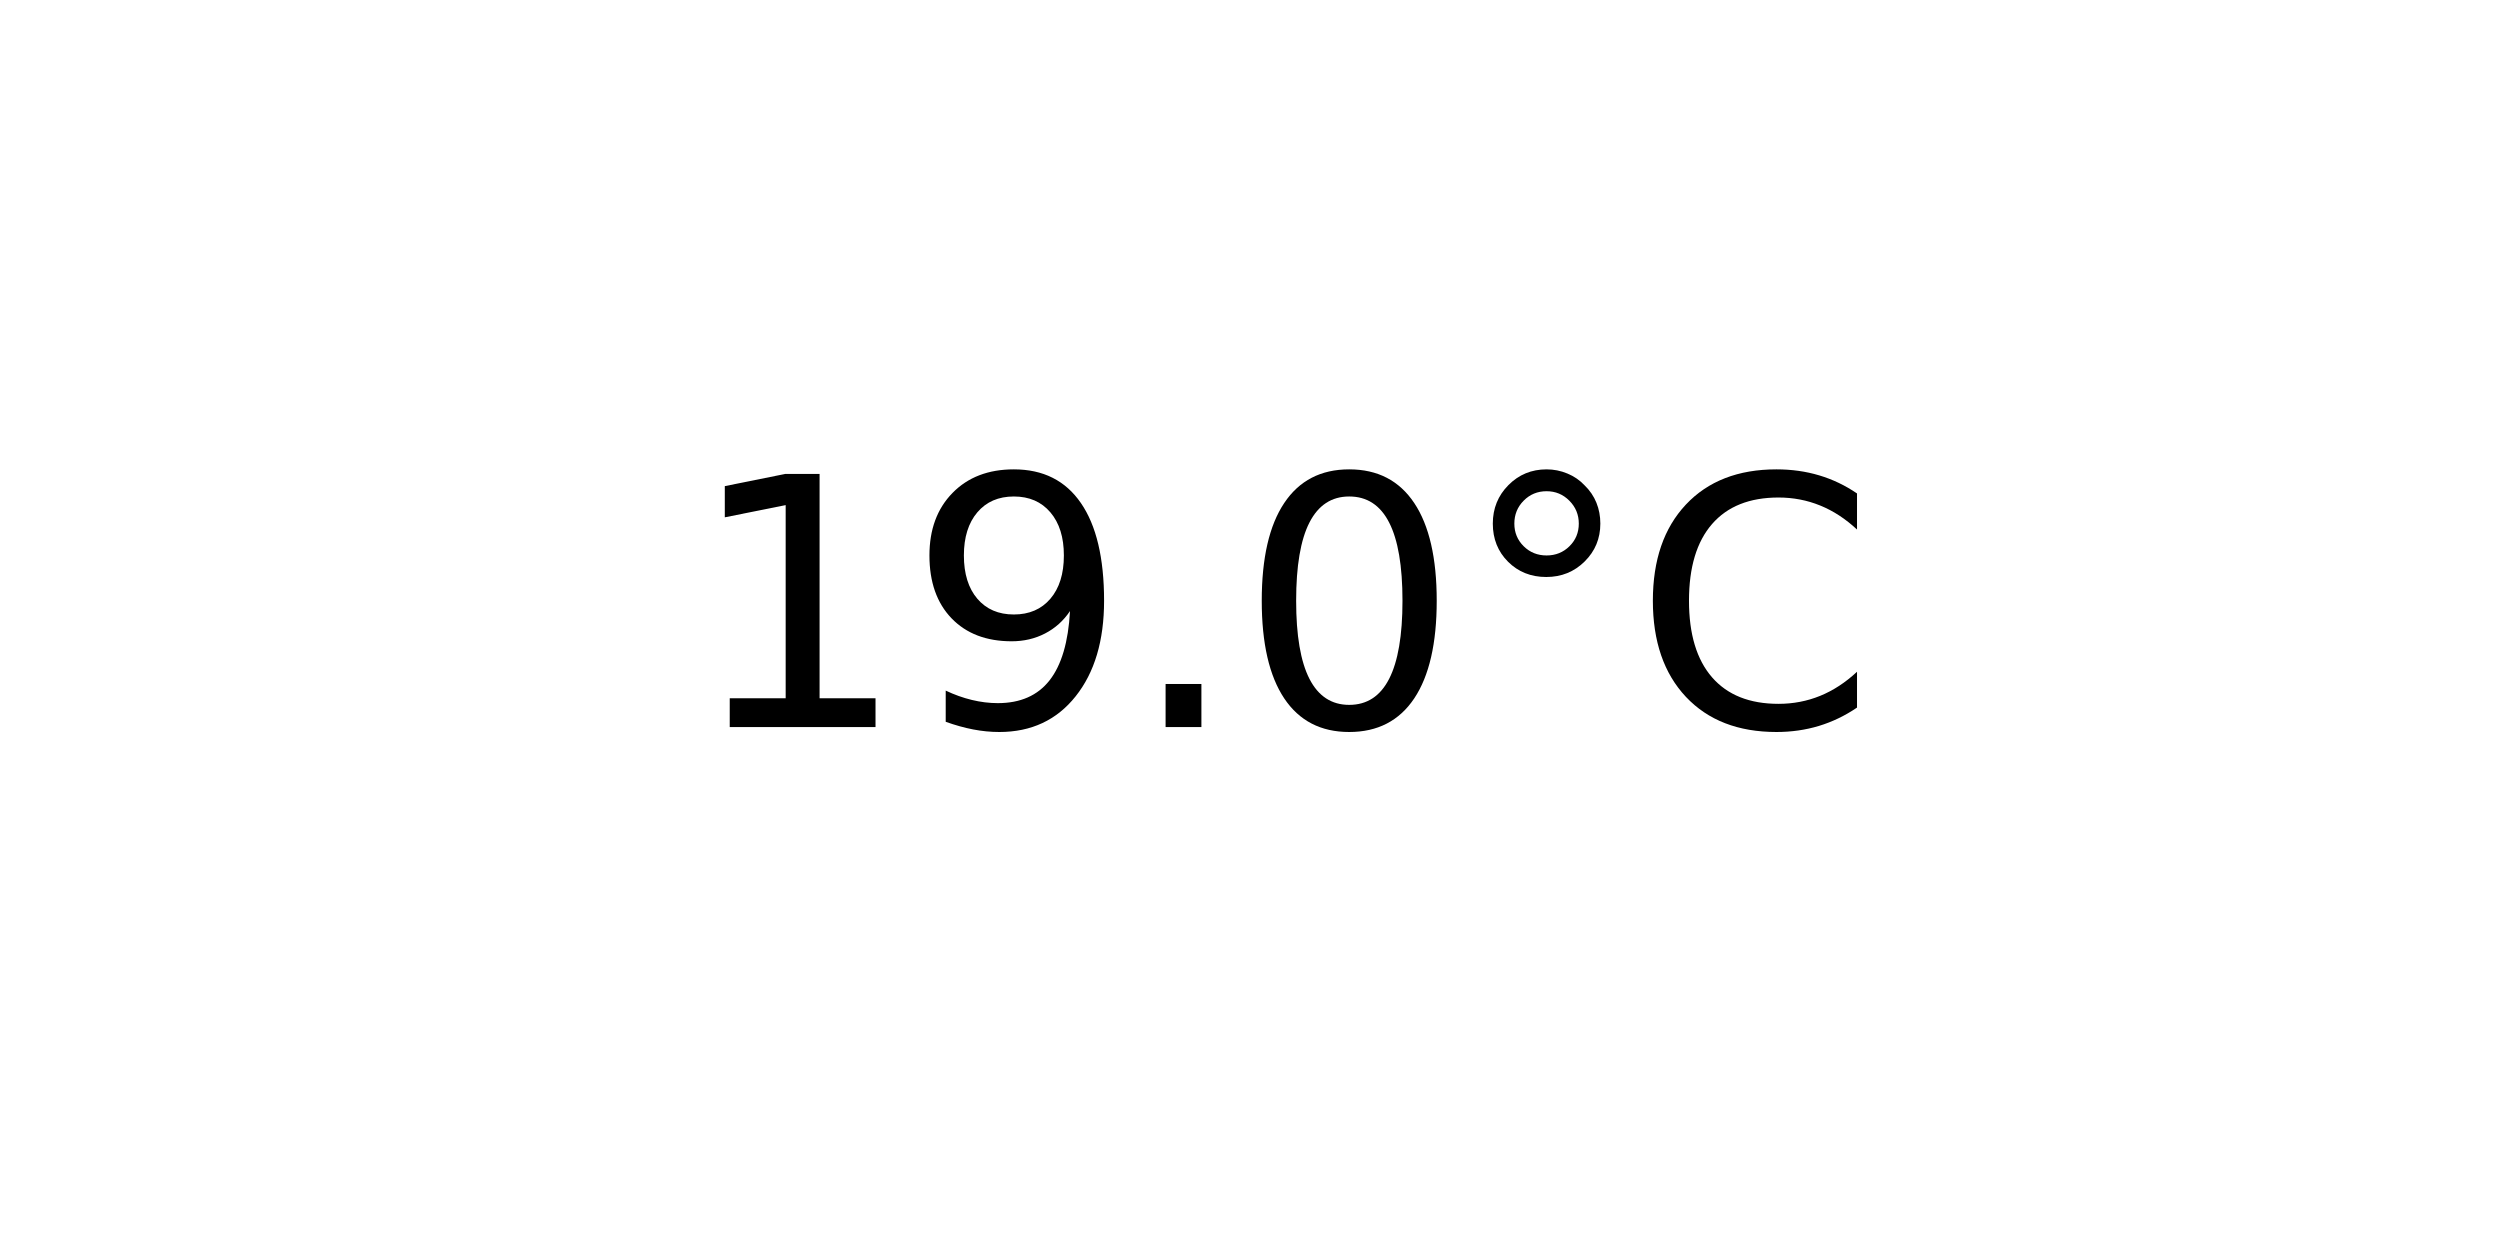
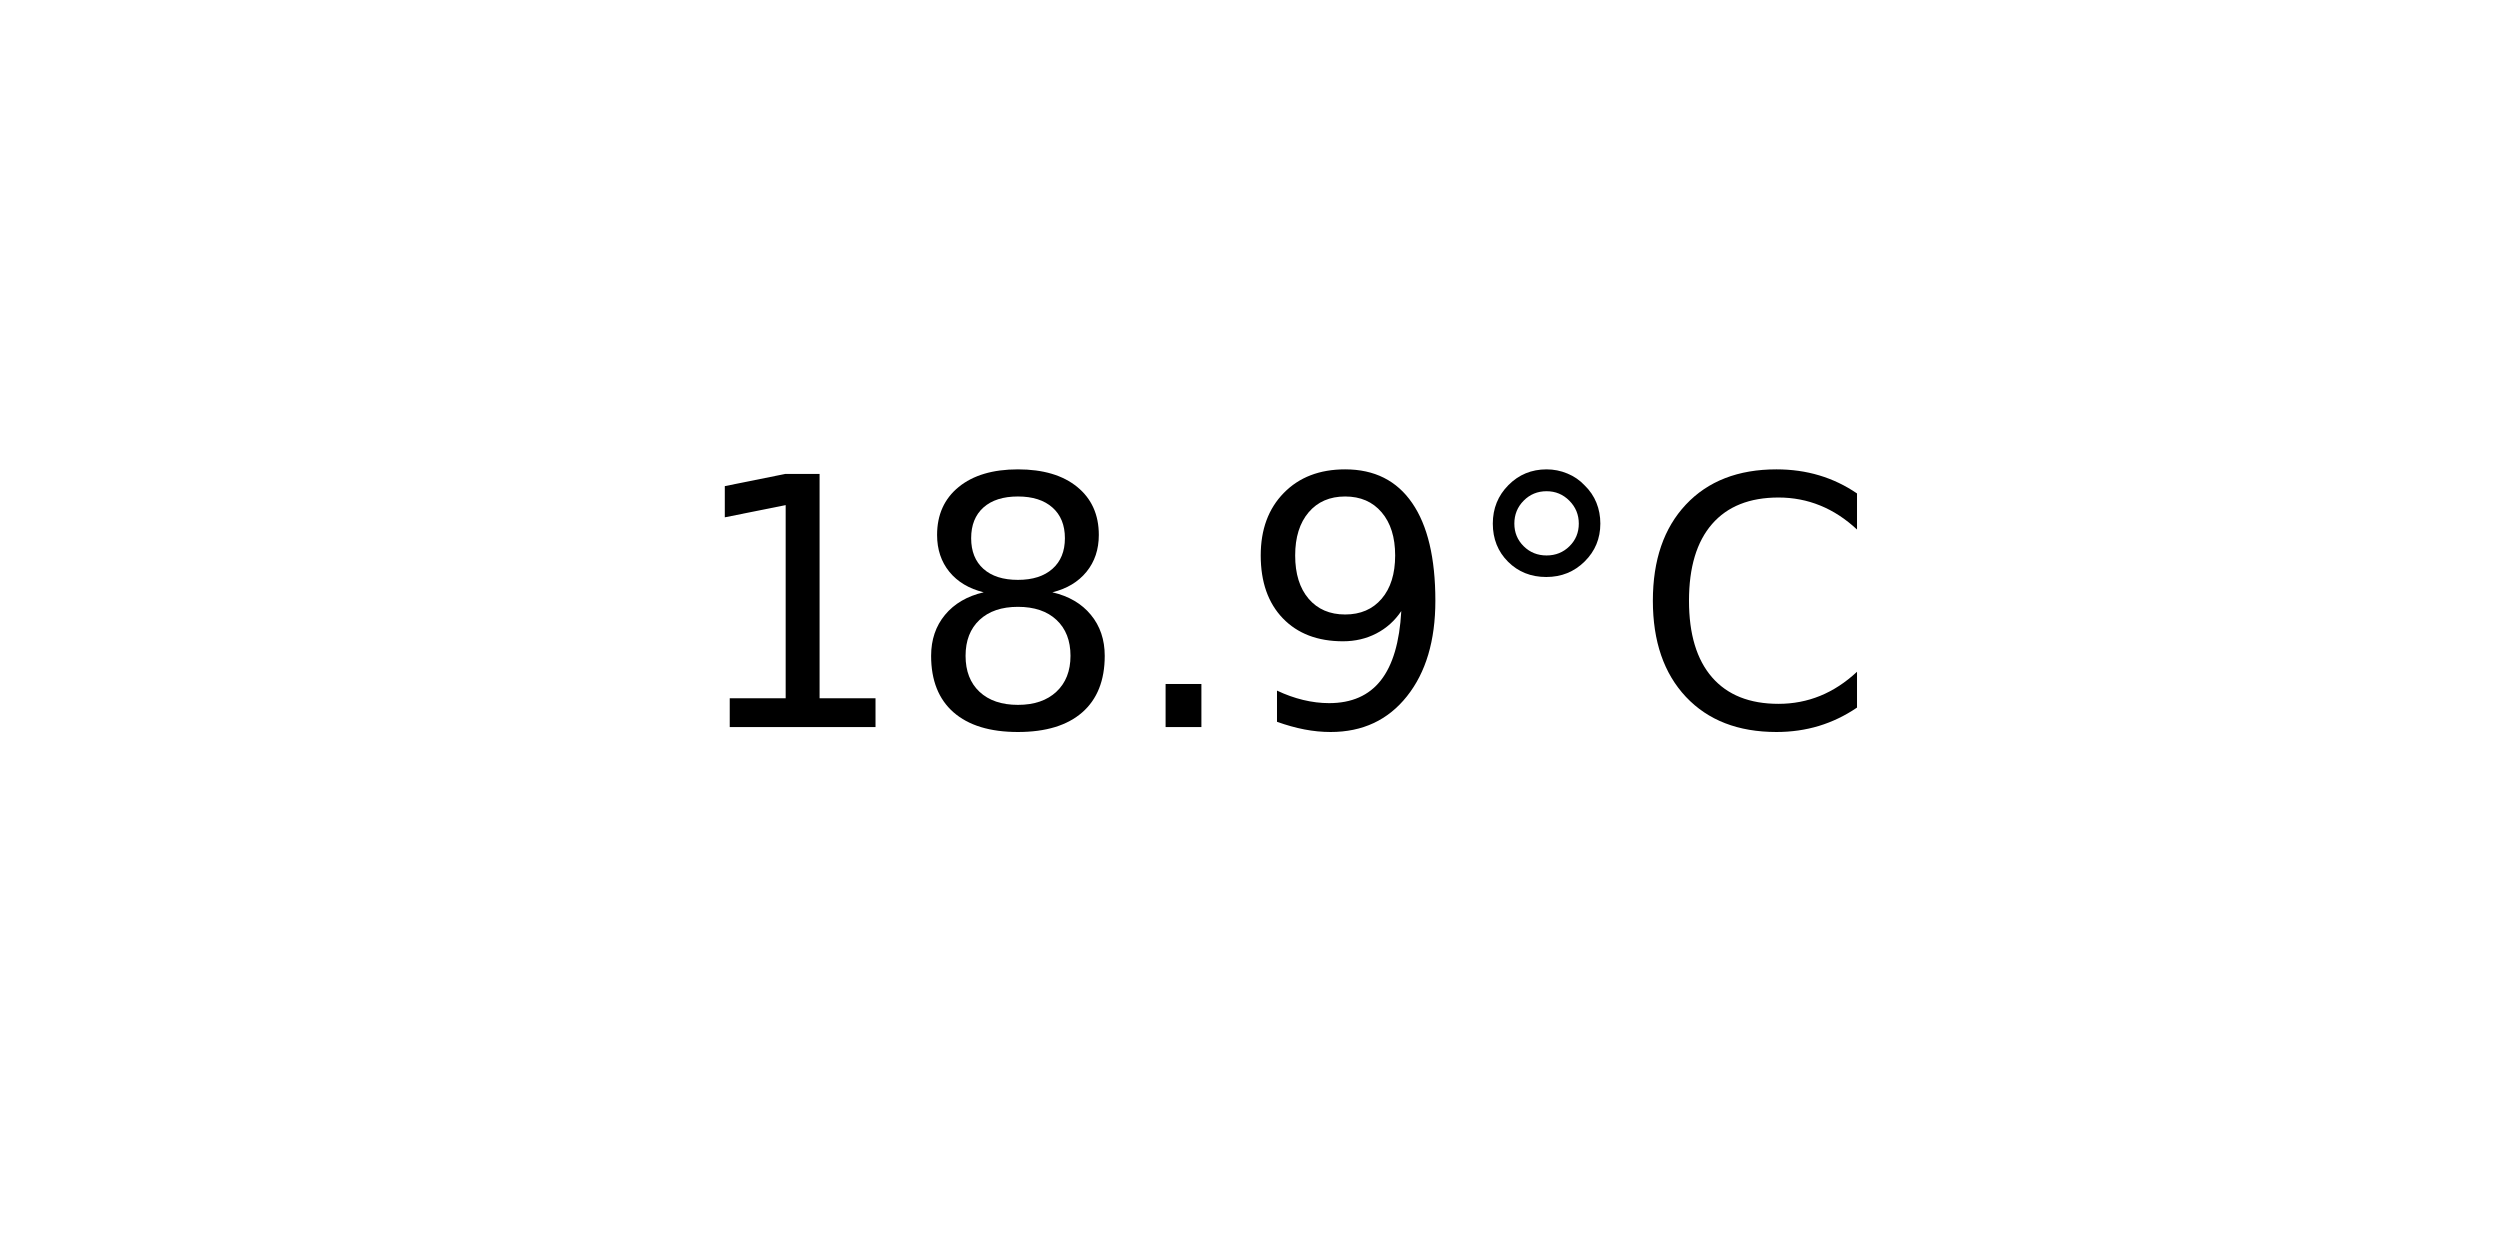
<svg xmlns="http://www.w3.org/2000/svg" xmlns:xlink="http://www.w3.org/1999/xlink" width="72pt" height="36pt" viewBox="0 0 72 36" version="1.1">
  <defs>
    <style type="text/css">*{stroke-linejoin: round; stroke-linecap: butt}</style>
  </defs>
  <g id="figure_1">
    <g id="axes_1">
      <g id="text_1">
        <g transform="translate(19.77578 20.93937) scale(0.1 -0.1)">
          <defs>
            <path id="DejaVuSans-31" d="M 794 531  L 1825 531  L 1825 4091  L 703 3866  L 703 4441  L 1819 4666  L 2450 4666  L 2450 531  L 3481 531  L 3481 0  L 794 0  L 794 531  z " transform="scale(0.015625)" />
+             <path id="DejaVuSans-38" d="M 2034 2216  Q 1584 2216 1326 1975  Q 1069 1734 1069 1313  Q 1069 891 1326 650  Q 1584 409 2034 409  Q 2484 409 2743 651  Q 3003 894 3003 1313  Q 3003 1734 2745 1975  Q 2488 2216 2034 2216  z M 1403 2484  Q 997 2584 770 2862  Q 544 3141 544 3541  Q 544 4100 942 4425  Q 1341 4750 2034 4750  Q 2731 4750 3128 4425  Q 3525 4100 3525 3541  Q 3525 3141 3298 2862  Q 3072 2584 2669 2484  Q 3125 2378 3379 2068  Q 3634 1759 3634 1313  Q 3634 634 3220 271  Q 2806 -91 2034 -91  Q 1263 -91 848 271  Q 434 634 434 1313  Q 434 1759 690 2068  Q 947 2378 1403 2484  z M 1172 3481  Q 1172 3119 1398 2916  Q 1625 2713 2034 2713  Q 2441 2713 2670 2916  Q 2900 3119 2900 3481  Q 2900 3844 2670 4047  Q 2441 4250 2034 4250  Q 1625 4250 1398 4047  Q 1172 3844 1172 3481  z " transform="scale(0.015625)" />
+             <path id="DejaVuSans-2e" d="M 684 794  L 1344 794  L 1344 0  L 684 0  L 684 794  z " transform="scale(0.015625)" />
            <path id="DejaVuSans-39" d="M 703 97  L 703 672  Q 941 559 1184 500  Q 1428 441 1663 441  Q 2288 441 2617 861  Q 2947 1281 2994 2138  Q 2813 1869 2534 1725  Q 2256 1581 1919 1581  Q 1219 1581 811 2004  Q 403 2428 403 3163  Q 403 3881 828 4315  Q 1253 4750 1959 4750  Q 2769 4750 3195 4129  Q 3622 3509 3622 2328  Q 3622 1225 3098 567  Q 2575 -91 1691 -91  Q 1453 -91 1209 -44  Q 966 3 703 97  z M 1959 2075  Q 2384 2075 2632 2365  Q 2881 2656 2881 3163  Q 2881 3666 2632 3958  Q 2384 4250 1959 4250  Q 1534 4250 1286 3958  Q 1038 3666 1038 3163  Q 1038 2656 1286 2365  Q 1534 2075 1959 2075  z " transform="scale(0.015625)" />
-             <path id="DejaVuSans-2e" d="M 684 794  L 1344 794  L 1344 0  L 684 0  L 684 794  z " transform="scale(0.015625)" />
-             <path id="DejaVuSans-30" d="M 2034 4250  Q 1547 4250 1301 3770  Q 1056 3291 1056 2328  Q 1056 1369 1301 889  Q 1547 409 2034 409  Q 2525 409 2770 889  Q 3016 1369 3016 2328  Q 3016 3291 2770 3770  Q 2525 4250 2034 4250  z M 2034 4750  Q 2819 4750 3233 4129  Q 3647 3509 3647 2328  Q 3647 1150 3233 529  Q 2819 -91 2034 -91  Q 1250 -91 836 529  Q 422 1150 422 2328  Q 422 3509 836 4129  Q 1250 4750 2034 4750  z " transform="scale(0.015625)" />
            <path id="DejaVuSans-b0" d="M 1600 4347  Q 1350 4347 1178 4173  Q 1006 4000 1006 3750  Q 1006 3503 1178 3333  Q 1350 3163 1600 3163  Q 1850 3163 2022 3333  Q 2194 3503 2194 3750  Q 2194 3997 2020 4172  Q 1847 4347 1600 4347  z M 1600 4750  Q 1800 4750 1984 4673  Q 2169 4597 2303 4453  Q 2447 4313 2519 4134  Q 2591 3956 2591 3750  Q 2591 3338 2302 3052  Q 2013 2766 1594 2766  Q 1172 2766 890 3047  Q 609 3328 609 3750  Q 609 4169 896 4459  Q 1184 4750 1600 4750  z " transform="scale(0.015625)" />
            <path id="DejaVuSans-43" d="M 4122 4306  L 4122 3641  Q 3803 3938 3442 4084  Q 3081 4231 2675 4231  Q 1875 4231 1450 3742  Q 1025 3253 1025 2328  Q 1025 1406 1450 917  Q 1875 428 2675 428  Q 3081 428 3442 575  Q 3803 722 4122 1019  L 4122 359  Q 3791 134 3420 21  Q 3050 -91 2638 -91  Q 1578 -91 968 557  Q 359 1206 359 2328  Q 359 3453 968 4101  Q 1578 4750 2638 4750  Q 3056 4750 3426 4639  Q 3797 4528 4122 4306  z " transform="scale(0.015625)" />
          </defs>
          <use xlink:href="#DejaVuSans-31" />
-           <use xlink:href="#DejaVuSans-39" x="63.623" />
+           <use xlink:href="#DejaVuSans-38" x="63.623" />
          <use xlink:href="#DejaVuSans-2e" x="127.246" />
-           <use xlink:href="#DejaVuSans-30" x="159.033" />
+           <use xlink:href="#DejaVuSans-39" x="159.033" />
          <use xlink:href="#DejaVuSans-b0" x="222.656" />
          <use xlink:href="#DejaVuSans-43" x="272.656" />
        </g>
      </g>
    </g>
  </g>
</svg>
